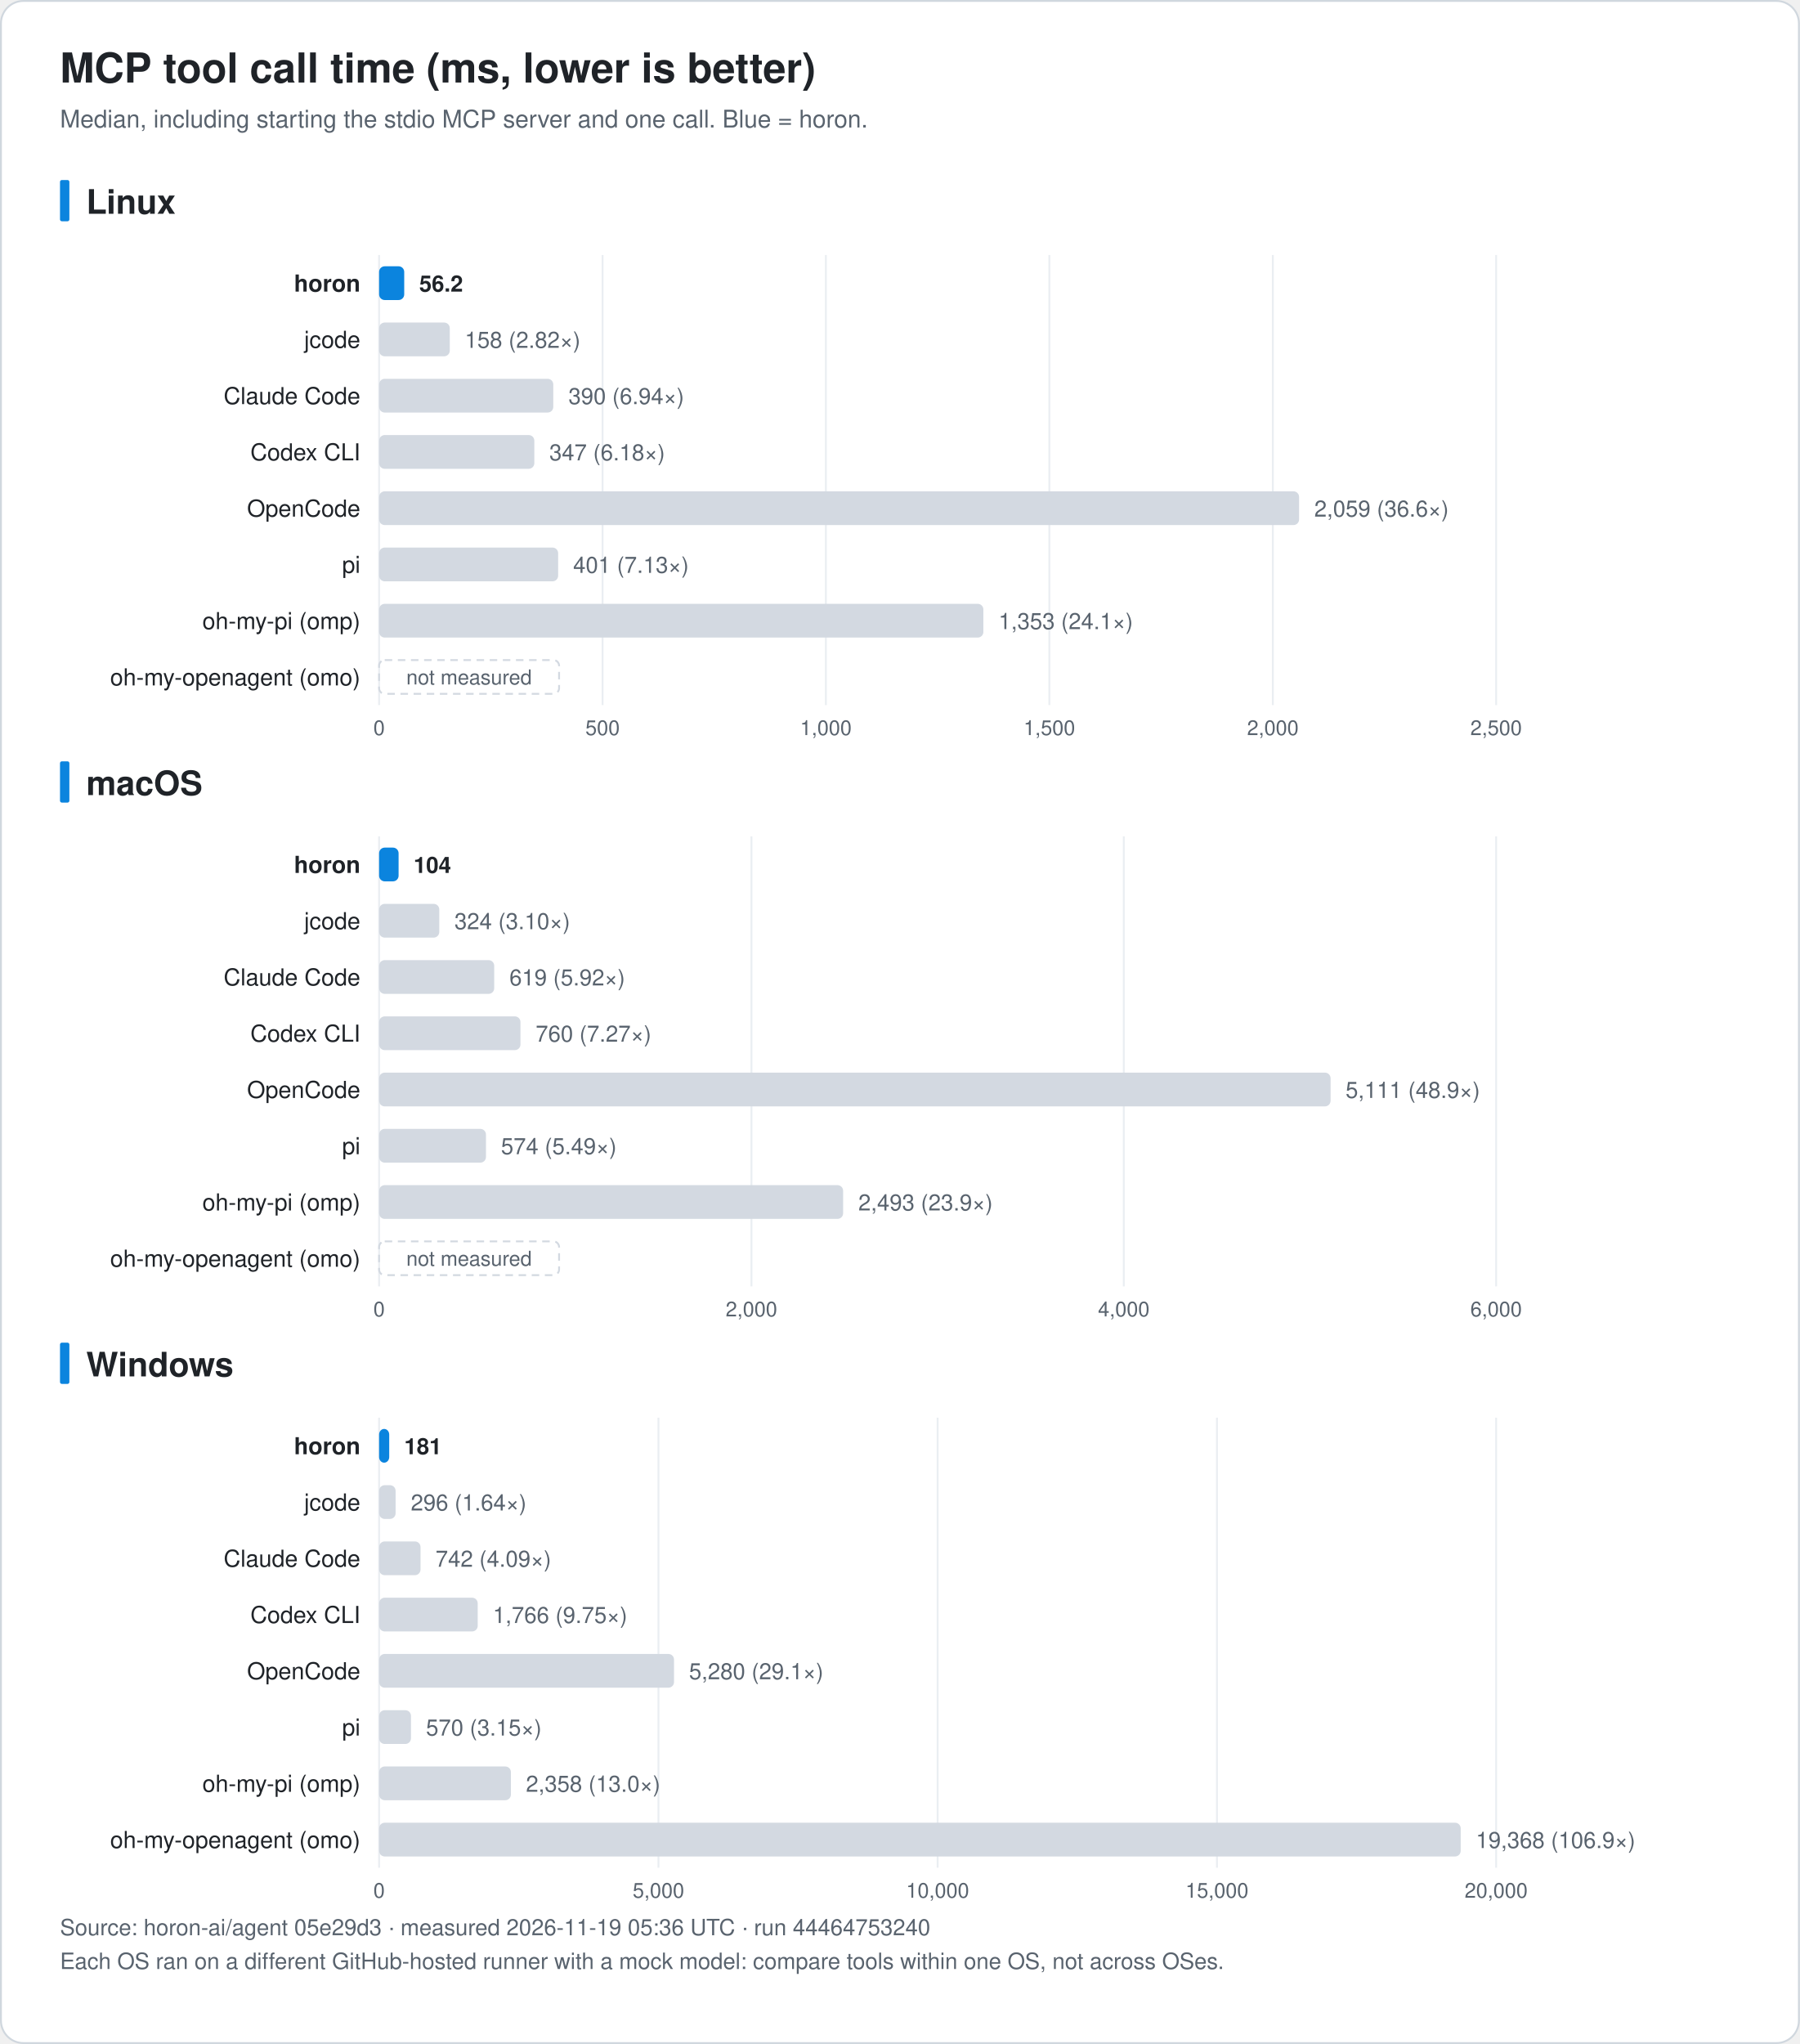
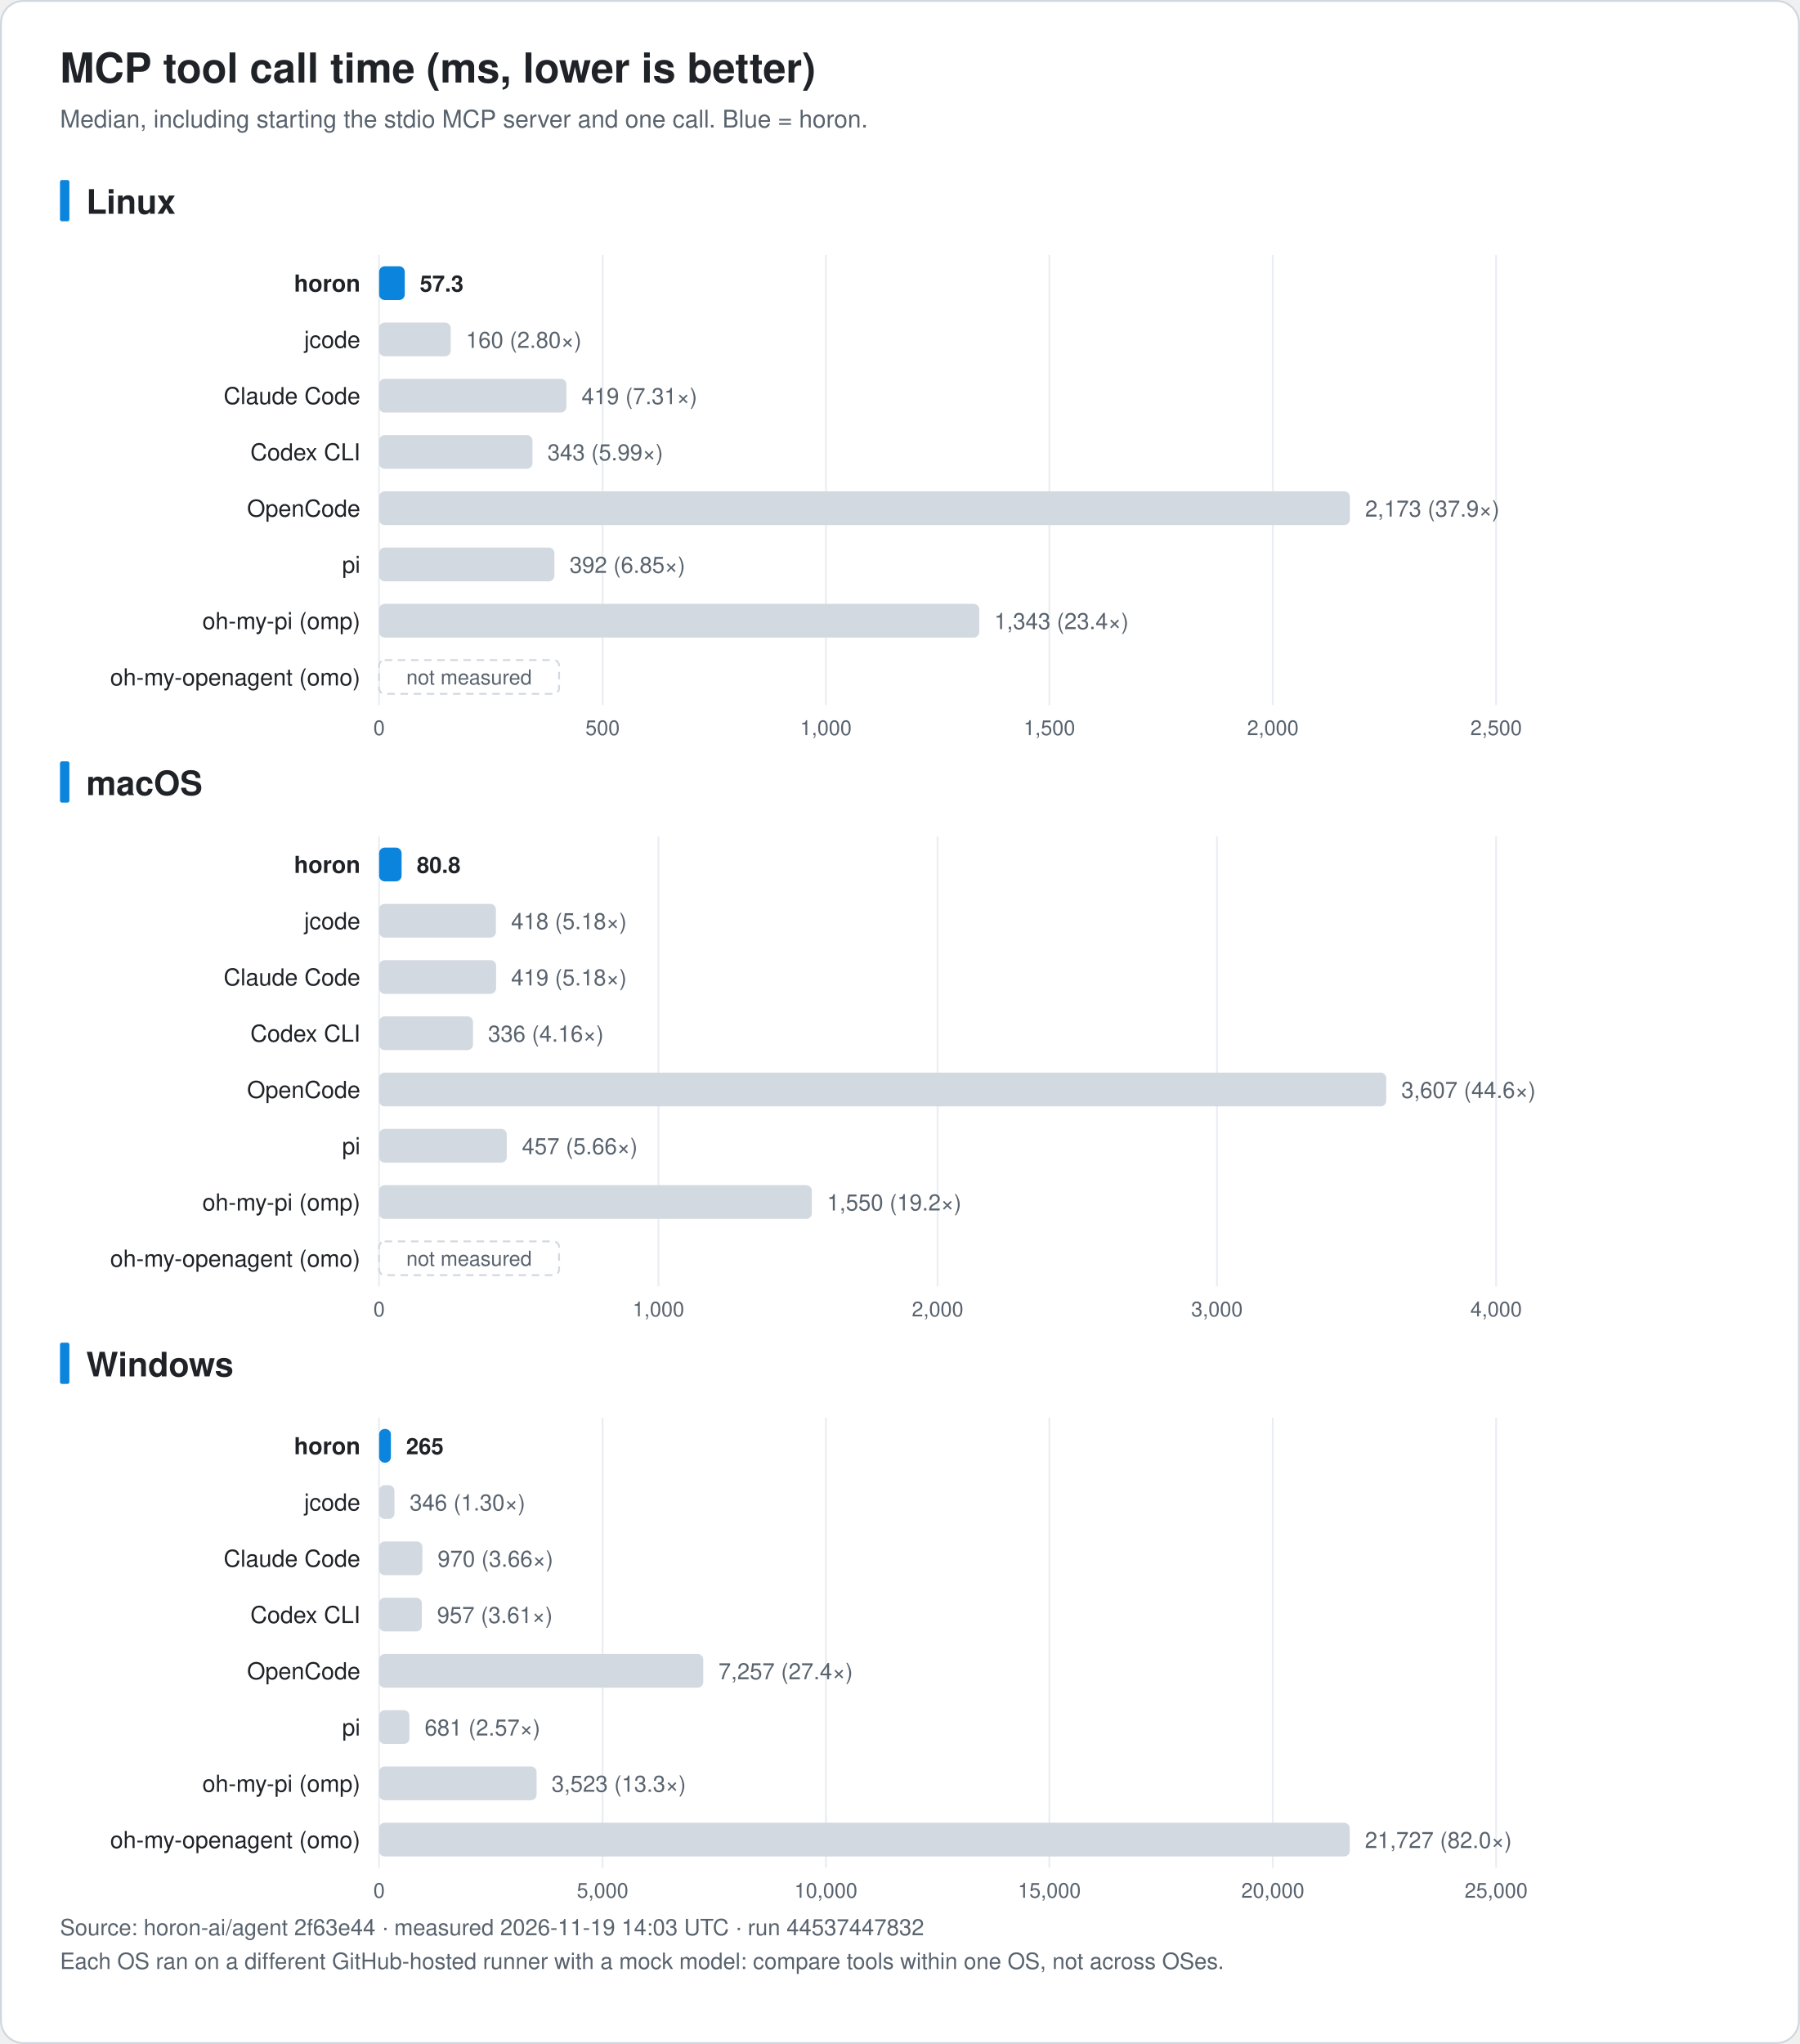
<svg xmlns="http://www.w3.org/2000/svg" width="960" height="1090" viewBox="0 0 960 1090" font-family="-apple-system, BlinkMacSystemFont, 'Segoe UI', 'Noto Sans KR', 'Apple SD Gothic Neo', Helvetica, Arial, sans-serif" role="img">
  <rect x="0.5" y="0.5" width="959" height="1089" rx="12" fill="#ffffff" stroke="#d0d7de" />
  <text x="32.0" y="44.0" font-size="22" fill="#1f2328" text-anchor="start" font-weight="bold">MCP tool call time (ms, lower is better)</text>
  <text x="32.0" y="68.0" font-size="13" fill="#59636e" text-anchor="start" font-weight="normal">Median, including starting the stdio MCP server and one call. Blue = horon.</text>
  <rect x="32" y="96.0" width="5" height="22" rx="1" fill="#0b84de" />
  <text x="46.0" y="114.0" font-size="18" fill="#1f2328" text-anchor="start" font-weight="bold">Linux</text>
  <line x1="202.2" y1="136.0" x2="202.2" y2="376.0" stroke="#eaeef2" />
  <text x="202.2" y="392.0" font-size="11" fill="#59636e" text-anchor="middle" font-weight="normal">0</text>
  <line x1="321.4" y1="136.0" x2="321.4" y2="376.0" stroke="#eaeef2" />
  <text x="321.4" y="392.0" font-size="11" fill="#59636e" text-anchor="middle" font-weight="normal">500</text>
  <line x1="440.5" y1="136.0" x2="440.5" y2="376.0" stroke="#eaeef2" />
  <text x="440.5" y="392.0" font-size="11" fill="#59636e" text-anchor="middle" font-weight="normal">1,000</text>
  <line x1="559.7" y1="136.0" x2="559.7" y2="376.0" stroke="#eaeef2" />
  <text x="559.7" y="392.0" font-size="11" fill="#59636e" text-anchor="middle" font-weight="normal">1,500</text>
  <line x1="678.9" y1="136.0" x2="678.9" y2="376.0" stroke="#eaeef2" />
  <text x="678.9" y="392.0" font-size="11" fill="#59636e" text-anchor="middle" font-weight="normal">2,000</text>
  <line x1="798.0" y1="136.0" x2="798.0" y2="376.0" stroke="#eaeef2" />
  <text x="798.0" y="392.0" font-size="11" fill="#59636e" text-anchor="middle" font-weight="normal">2,500</text>
  <text x="192.2" y="155.5" font-size="12.5" fill="#1f2328" text-anchor="end" font-weight="bold">horon</text>
-   <rect x="202.2" y="142.0" width="13.4" height="18" rx="3" fill="#0b84de" />
-   <text x="223.6" y="155.5" font-size="12" fill="#1f2328" text-anchor="start" font-weight="bold">56.2</text>
+   <rect x="202.2" y="142.0" width="13.7" height="18" rx="3" fill="#0b84de" />
+   <text x="223.9" y="155.5" font-size="12" fill="#1f2328" text-anchor="start" font-weight="bold">57.3</text>
  <text x="192.2" y="185.5" font-size="12.5" fill="#1f2328" text-anchor="end" font-weight="normal">jcode</text>
-   <rect x="202.2" y="172.0" width="37.7" height="18" rx="3" fill="#d3d9e1" />
-   <text x="247.9" y="185.5" font-size="12" fill="#59636e" text-anchor="start" font-weight="normal">158 (2.82×)</text>
+   <rect x="202.2" y="172.0" width="38.2" height="18" rx="3" fill="#d3d9e1" />
+   <text x="248.5" y="185.5" font-size="12" fill="#59636e" text-anchor="start" font-weight="normal">160 (2.80×)</text>
  <text x="192.2" y="215.5" font-size="12.5" fill="#1f2328" text-anchor="end" font-weight="normal">Claude Code</text>
-   <rect x="202.2" y="202.0" width="92.9" height="18" rx="3" fill="#d3d9e1" />
-   <text x="303.2" y="215.5" font-size="12" fill="#59636e" text-anchor="start" font-weight="normal">390 (6.94×)</text>
+   <rect x="202.2" y="202.0" width="99.9" height="18" rx="3" fill="#d3d9e1" />
+   <text x="310.2" y="215.5" font-size="12" fill="#59636e" text-anchor="start" font-weight="normal">419 (7.31×)</text>
  <text x="192.2" y="245.5" font-size="12.5" fill="#1f2328" text-anchor="end" font-weight="normal">Codex CLI</text>
-   <rect x="202.2" y="232.0" width="82.8" height="18" rx="3" fill="#d3d9e1" />
-   <text x="293.0" y="245.5" font-size="12" fill="#59636e" text-anchor="start" font-weight="normal">347 (6.18×)</text>
+   <rect x="202.2" y="232.0" width="81.8" height="18" rx="3" fill="#d3d9e1" />
+   <text x="292.0" y="245.5" font-size="12" fill="#59636e" text-anchor="start" font-weight="normal">343 (5.99×)</text>
  <text x="192.2" y="275.5" font-size="12.5" fill="#1f2328" text-anchor="end" font-weight="normal">OpenCode</text>
-   <rect x="202.2" y="262.0" width="490.7" height="18" rx="3" fill="#d3d9e1" />
-   <text x="701.0" y="275.5" font-size="12" fill="#59636e" text-anchor="start" font-weight="normal">2,059 (36.6×)</text>
+   <rect x="202.2" y="262.0" width="517.8" height="18" rx="3" fill="#d3d9e1" />
+   <text x="728.1" y="275.5" font-size="12" fill="#59636e" text-anchor="start" font-weight="normal">2,173 (37.9×)</text>
  <text x="192.2" y="305.5" font-size="12.5" fill="#1f2328" text-anchor="end" font-weight="normal">pi</text>
-   <rect x="202.2" y="292.0" width="95.5" height="18" rx="3" fill="#d3d9e1" />
-   <text x="305.7" y="305.5" font-size="12" fill="#59636e" text-anchor="start" font-weight="normal">401 (7.13×)</text>
+   <rect x="202.2" y="292.0" width="93.5" height="18" rx="3" fill="#d3d9e1" />
+   <text x="303.8" y="305.5" font-size="12" fill="#59636e" text-anchor="start" font-weight="normal">392 (6.85×)</text>
  <text x="192.2" y="335.5" font-size="12.5" fill="#1f2328" text-anchor="end" font-weight="normal">oh-my-pi (omp)</text>
-   <rect x="202.2" y="322.0" width="322.3" height="18" rx="3" fill="#d3d9e1" />
-   <text x="532.6" y="335.5" font-size="12" fill="#59636e" text-anchor="start" font-weight="normal">1,353 (24.1×)</text>
+   <rect x="202.2" y="322.0" width="320.1" height="18" rx="3" fill="#d3d9e1" />
+   <text x="530.3" y="335.5" font-size="12" fill="#59636e" text-anchor="start" font-weight="normal">1,343 (23.4×)</text>
  <text x="192.2" y="365.5" font-size="12.5" fill="#1f2328" text-anchor="end" font-weight="normal">oh-my-openagent (omo)</text>
  <rect x="202.2" y="352.0" width="96" height="18" rx="3" fill="none" stroke="#d3d9e1" stroke-dasharray="4 3" />
  <text x="250.2" y="365.0" font-size="11" fill="#59636e" text-anchor="middle" font-weight="normal">not measured</text>
  <rect x="32" y="406.0" width="5" height="22" rx="1" fill="#0b84de" />
  <text x="46.0" y="424.0" font-size="18" fill="#1f2328" text-anchor="start" font-weight="bold">macOS</text>
  <line x1="202.2" y1="446.0" x2="202.2" y2="686.0" stroke="#eaeef2" />
  <text x="202.2" y="702.0" font-size="11" fill="#59636e" text-anchor="middle" font-weight="normal">0</text>
-   <line x1="400.8" y1="446.0" x2="400.8" y2="686.0" stroke="#eaeef2" />
-   <text x="400.8" y="702.0" font-size="11" fill="#59636e" text-anchor="middle" font-weight="normal">2,000</text>
-   <line x1="599.4" y1="446.0" x2="599.4" y2="686.0" stroke="#eaeef2" />
-   <text x="599.4" y="702.0" font-size="11" fill="#59636e" text-anchor="middle" font-weight="normal">4,000</text>
+   <line x1="351.2" y1="446.0" x2="351.2" y2="686.0" stroke="#eaeef2" />
+   <text x="351.2" y="702.0" font-size="11" fill="#59636e" text-anchor="middle" font-weight="normal">1,000</text>
+   <line x1="500.1" y1="446.0" x2="500.1" y2="686.0" stroke="#eaeef2" />
+   <text x="500.1" y="702.0" font-size="11" fill="#59636e" text-anchor="middle" font-weight="normal">2,000</text>
+   <line x1="649.1" y1="446.0" x2="649.1" y2="686.0" stroke="#eaeef2" />
+   <text x="649.1" y="702.0" font-size="11" fill="#59636e" text-anchor="middle" font-weight="normal">3,000</text>
  <line x1="798.0" y1="446.0" x2="798.0" y2="686.0" stroke="#eaeef2" />
-   <text x="798.0" y="702.0" font-size="11" fill="#59636e" text-anchor="middle" font-weight="normal">6,000</text>
+   <text x="798.0" y="702.0" font-size="11" fill="#59636e" text-anchor="middle" font-weight="normal">4,000</text>
  <text x="192.2" y="465.5" font-size="12.5" fill="#1f2328" text-anchor="end" font-weight="bold">horon</text>
-   <rect x="202.2" y="452.0" width="10.4" height="18" rx="3" fill="#0b84de" />
-   <text x="220.6" y="465.5" font-size="12" fill="#1f2328" text-anchor="start" font-weight="bold">104</text>
+   <rect x="202.2" y="452.0" width="12.0" height="18" rx="3" fill="#0b84de" />
+   <text x="222.3" y="465.5" font-size="12" fill="#1f2328" text-anchor="start" font-weight="bold">80.8</text>
  <text x="192.2" y="495.5" font-size="12.5" fill="#1f2328" text-anchor="end" font-weight="normal">jcode</text>
-   <rect x="202.2" y="482.0" width="32.1" height="18" rx="3" fill="#d3d9e1" />
-   <text x="242.4" y="495.5" font-size="12" fill="#59636e" text-anchor="start" font-weight="normal">324 (3.10×)</text>
+   <rect x="202.2" y="482.0" width="62.3" height="18" rx="3" fill="#d3d9e1" />
+   <text x="272.6" y="495.5" font-size="12" fill="#59636e" text-anchor="start" font-weight="normal">418 (5.18×)</text>
  <text x="192.2" y="525.5" font-size="12.5" fill="#1f2328" text-anchor="end" font-weight="normal">Claude Code</text>
-   <rect x="202.2" y="512.0" width="61.4" height="18" rx="3" fill="#d3d9e1" />
-   <text x="271.7" y="525.5" font-size="12" fill="#59636e" text-anchor="start" font-weight="normal">619 (5.92×)</text>
+   <rect x="202.2" y="512.0" width="62.4" height="18" rx="3" fill="#d3d9e1" />
+   <text x="272.6" y="525.5" font-size="12" fill="#59636e" text-anchor="start" font-weight="normal">419 (5.18×)</text>
  <text x="192.2" y="555.5" font-size="12.5" fill="#1f2328" text-anchor="end" font-weight="normal">Codex CLI</text>
-   <rect x="202.2" y="542.0" width="75.4" height="18" rx="3" fill="#d3d9e1" />
-   <text x="285.7" y="555.5" font-size="12" fill="#59636e" text-anchor="start" font-weight="normal">760 (7.27×)</text>
+   <rect x="202.2" y="542.0" width="50.1" height="18" rx="3" fill="#d3d9e1" />
+   <text x="260.3" y="555.5" font-size="12" fill="#59636e" text-anchor="start" font-weight="normal">336 (4.16×)</text>
  <text x="192.2" y="585.5" font-size="12.5" fill="#1f2328" text-anchor="end" font-weight="normal">OpenCode</text>
-   <rect x="202.2" y="572.0" width="507.5" height="18" rx="3" fill="#d3d9e1" />
-   <text x="717.7" y="585.5" font-size="12" fill="#59636e" text-anchor="start" font-weight="normal">5,111 (48.9×)</text>
+   <rect x="202.2" y="572.0" width="537.2" height="18" rx="3" fill="#d3d9e1" />
+   <text x="747.4" y="585.5" font-size="12" fill="#59636e" text-anchor="start" font-weight="normal">3,607 (44.6×)</text>
  <text x="192.2" y="615.5" font-size="12.5" fill="#1f2328" text-anchor="end" font-weight="normal">pi</text>
-   <rect x="202.2" y="602.0" width="57.0" height="18" rx="3" fill="#d3d9e1" />
-   <text x="267.2" y="615.5" font-size="12" fill="#59636e" text-anchor="start" font-weight="normal">574 (5.49×)</text>
+   <rect x="202.2" y="602.0" width="68.1" height="18" rx="3" fill="#d3d9e1" />
+   <text x="278.4" y="615.5" font-size="12" fill="#59636e" text-anchor="start" font-weight="normal">457 (5.66×)</text>
  <text x="192.2" y="645.5" font-size="12.5" fill="#1f2328" text-anchor="end" font-weight="normal">oh-my-pi (omp)</text>
-   <rect x="202.2" y="632.0" width="247.5" height="18" rx="3" fill="#d3d9e1" />
-   <text x="457.8" y="645.5" font-size="12" fill="#59636e" text-anchor="start" font-weight="normal">2,493 (23.9×)</text>
+   <rect x="202.2" y="632.0" width="230.8" height="18" rx="3" fill="#d3d9e1" />
+   <text x="441.1" y="645.5" font-size="12" fill="#59636e" text-anchor="start" font-weight="normal">1,550 (19.2×)</text>
  <text x="192.2" y="675.5" font-size="12.5" fill="#1f2328" text-anchor="end" font-weight="normal">oh-my-openagent (omo)</text>
  <rect x="202.2" y="662.0" width="96" height="18" rx="3" fill="none" stroke="#d3d9e1" stroke-dasharray="4 3" />
  <text x="250.2" y="675.0" font-size="11" fill="#59636e" text-anchor="middle" font-weight="normal">not measured</text>
  <rect x="32" y="716.0" width="5" height="22" rx="1" fill="#0b84de" />
  <text x="46.0" y="734.0" font-size="18" fill="#1f2328" text-anchor="start" font-weight="bold">Windows</text>
  <line x1="202.2" y1="756.0" x2="202.2" y2="996.0" stroke="#eaeef2" />
  <text x="202.2" y="1012.0" font-size="11" fill="#59636e" text-anchor="middle" font-weight="normal">0</text>
-   <line x1="351.2" y1="756.0" x2="351.2" y2="996.0" stroke="#eaeef2" />
-   <text x="351.2" y="1012.0" font-size="11" fill="#59636e" text-anchor="middle" font-weight="normal">5,000</text>
-   <line x1="500.1" y1="756.0" x2="500.1" y2="996.0" stroke="#eaeef2" />
-   <text x="500.1" y="1012.0" font-size="11" fill="#59636e" text-anchor="middle" font-weight="normal">10,000</text>
-   <line x1="649.1" y1="756.0" x2="649.1" y2="996.0" stroke="#eaeef2" />
-   <text x="649.1" y="1012.0" font-size="11" fill="#59636e" text-anchor="middle" font-weight="normal">15,000</text>
+   <line x1="321.4" y1="756.0" x2="321.4" y2="996.0" stroke="#eaeef2" />
+   <text x="321.4" y="1012.0" font-size="11" fill="#59636e" text-anchor="middle" font-weight="normal">5,000</text>
+   <line x1="440.5" y1="756.0" x2="440.5" y2="996.0" stroke="#eaeef2" />
+   <text x="440.5" y="1012.0" font-size="11" fill="#59636e" text-anchor="middle" font-weight="normal">10,000</text>
+   <line x1="559.7" y1="756.0" x2="559.7" y2="996.0" stroke="#eaeef2" />
+   <text x="559.7" y="1012.0" font-size="11" fill="#59636e" text-anchor="middle" font-weight="normal">15,000</text>
+   <line x1="678.9" y1="756.0" x2="678.9" y2="996.0" stroke="#eaeef2" />
+   <text x="678.9" y="1012.0" font-size="11" fill="#59636e" text-anchor="middle" font-weight="normal">20,000</text>
  <line x1="798.0" y1="756.0" x2="798.0" y2="996.0" stroke="#eaeef2" />
-   <text x="798.0" y="1012.0" font-size="11" fill="#59636e" text-anchor="middle" font-weight="normal">20,000</text>
+   <text x="798.0" y="1012.0" font-size="11" fill="#59636e" text-anchor="middle" font-weight="normal">25,000</text>
  <text x="192.2" y="775.5" font-size="12.5" fill="#1f2328" text-anchor="end" font-weight="bold">horon</text>
-   <rect x="202.2" y="762.0" width="5.4" height="18" rx="3" fill="#0b84de" />
-   <text x="215.6" y="775.5" font-size="12" fill="#1f2328" text-anchor="start" font-weight="bold">181</text>
+   <rect x="202.2" y="762.0" width="6.3" height="18" rx="3" fill="#0b84de" />
+   <text x="216.6" y="775.5" font-size="12" fill="#1f2328" text-anchor="start" font-weight="bold">265</text>
  <text x="192.2" y="805.5" font-size="12.5" fill="#1f2328" text-anchor="end" font-weight="normal">jcode</text>
-   <rect x="202.2" y="792.0" width="8.8" height="18" rx="3" fill="#d3d9e1" />
-   <text x="219.1" y="805.5" font-size="12" fill="#59636e" text-anchor="start" font-weight="normal">296 (1.64×)</text>
+   <rect x="202.2" y="792.0" width="8.2" height="18" rx="3" fill="#d3d9e1" />
+   <text x="218.5" y="805.5" font-size="12" fill="#59636e" text-anchor="start" font-weight="normal">346 (1.30×)</text>
  <text x="192.2" y="835.5" font-size="12.5" fill="#1f2328" text-anchor="end" font-weight="normal">Claude Code</text>
-   <rect x="202.2" y="822.0" width="22.1" height="18" rx="3" fill="#d3d9e1" />
-   <text x="232.3" y="835.5" font-size="12" fill="#59636e" text-anchor="start" font-weight="normal">742 (4.09×)</text>
+   <rect x="202.2" y="822.0" width="23.1" height="18" rx="3" fill="#d3d9e1" />
+   <text x="233.4" y="835.5" font-size="12" fill="#59636e" text-anchor="start" font-weight="normal">970 (3.66×)</text>
  <text x="192.2" y="865.5" font-size="12.5" fill="#1f2328" text-anchor="end" font-weight="normal">Codex CLI</text>
-   <rect x="202.2" y="852.0" width="52.6" height="18" rx="3" fill="#d3d9e1" />
-   <text x="262.9" y="865.5" font-size="12" fill="#59636e" text-anchor="start" font-weight="normal">1,766 (9.75×)</text>
+   <rect x="202.2" y="852.0" width="22.8" height="18" rx="3" fill="#d3d9e1" />
+   <text x="233.1" y="865.5" font-size="12" fill="#59636e" text-anchor="start" font-weight="normal">957 (3.61×)</text>
  <text x="192.2" y="895.5" font-size="12.5" fill="#1f2328" text-anchor="end" font-weight="normal">OpenCode</text>
-   <rect x="202.2" y="882.0" width="157.3" height="18" rx="3" fill="#d3d9e1" />
-   <text x="367.5" y="895.5" font-size="12" fill="#59636e" text-anchor="start" font-weight="normal">5,280 (29.1×)</text>
+   <rect x="202.2" y="882.0" width="172.9" height="18" rx="3" fill="#d3d9e1" />
+   <text x="383.2" y="895.5" font-size="12" fill="#59636e" text-anchor="start" font-weight="normal">7,257 (27.4×)</text>
  <text x="192.2" y="925.5" font-size="12.5" fill="#1f2328" text-anchor="end" font-weight="normal">pi</text>
-   <rect x="202.2" y="912.0" width="17.0" height="18" rx="3" fill="#d3d9e1" />
-   <text x="227.2" y="925.5" font-size="12" fill="#59636e" text-anchor="start" font-weight="normal">570 (3.15×)</text>
+   <rect x="202.2" y="912.0" width="16.2" height="18" rx="3" fill="#d3d9e1" />
+   <text x="226.5" y="925.5" font-size="12" fill="#59636e" text-anchor="start" font-weight="normal">681 (2.57×)</text>
  <text x="192.2" y="955.5" font-size="12.5" fill="#1f2328" text-anchor="end" font-weight="normal">oh-my-pi (omp)</text>
-   <rect x="202.2" y="942.0" width="70.3" height="18" rx="3" fill="#d3d9e1" />
-   <text x="280.5" y="955.5" font-size="12" fill="#59636e" text-anchor="start" font-weight="normal">2,358 (13.0×)</text>
+   <rect x="202.2" y="942.0" width="84.0" height="18" rx="3" fill="#d3d9e1" />
+   <text x="294.2" y="955.5" font-size="12" fill="#59636e" text-anchor="start" font-weight="normal">3,523 (13.3×)</text>
  <text x="192.2" y="985.5" font-size="12.5" fill="#1f2328" text-anchor="end" font-weight="normal">oh-my-openagent (omo)</text>
-   <rect x="202.2" y="972.0" width="576.9" height="18" rx="3" fill="#d3d9e1" />
-   <text x="787.2" y="985.5" font-size="12" fill="#59636e" text-anchor="start" font-weight="normal">19,368 (106.9×)</text>
-   <text x="32.0" y="1032.0" font-size="12" fill="#59636e" text-anchor="start" font-weight="normal">Source: horon-ai/agent 05e29d3 · measured 2026-11-19 05:36 UTC · run 44464753240</text>
+   <rect x="202.2" y="972.0" width="517.7" height="18" rx="3" fill="#d3d9e1" />
+   <text x="728.0" y="985.5" font-size="12" fill="#59636e" text-anchor="start" font-weight="normal">21,727 (82.0×)</text>
+   <text x="32.0" y="1032.0" font-size="12" fill="#59636e" text-anchor="start" font-weight="normal">Source: horon-ai/agent 2f63e44 · measured 2026-11-19 14:03 UTC · run 44537447832</text>
  <text x="32.0" y="1050.0" font-size="12" fill="#59636e" text-anchor="start" font-weight="normal">Each OS ran on a different GitHub-hosted runner with a mock model: compare tools within one OS, not across OSes.</text>
</svg>
